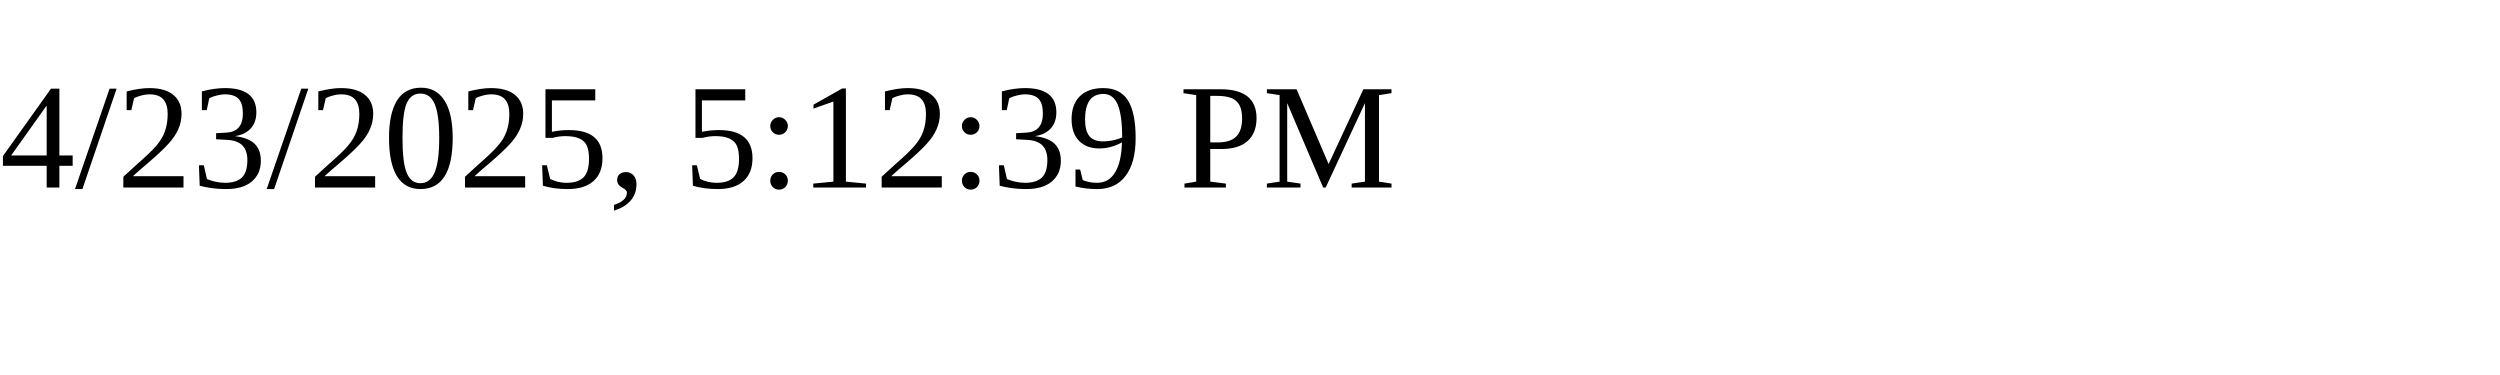
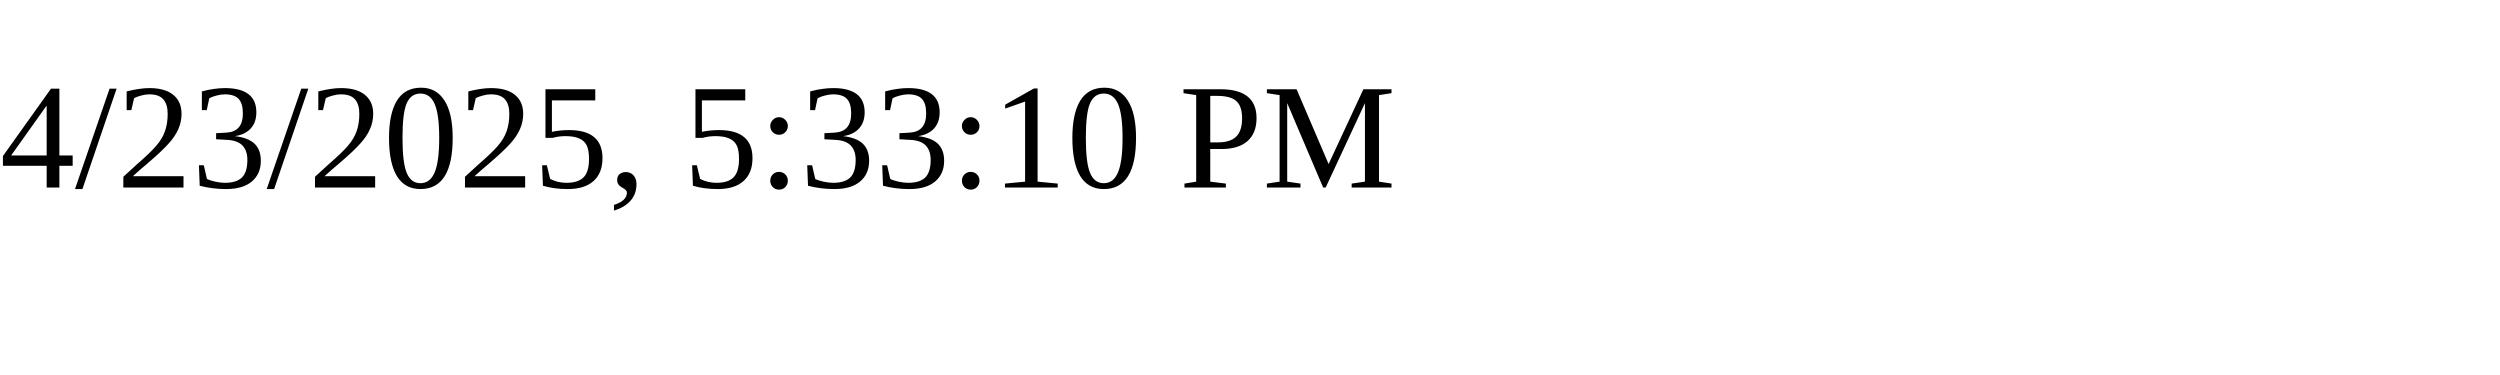
<svg xmlns="http://www.w3.org/2000/svg" height="30" width="200">
-   <text x="0" y="15">4/23/2025, 5:12:39 PM</text>
+   <text x="0" y="15">4/23/2025, 5:33:10 PM</text>
</svg>
